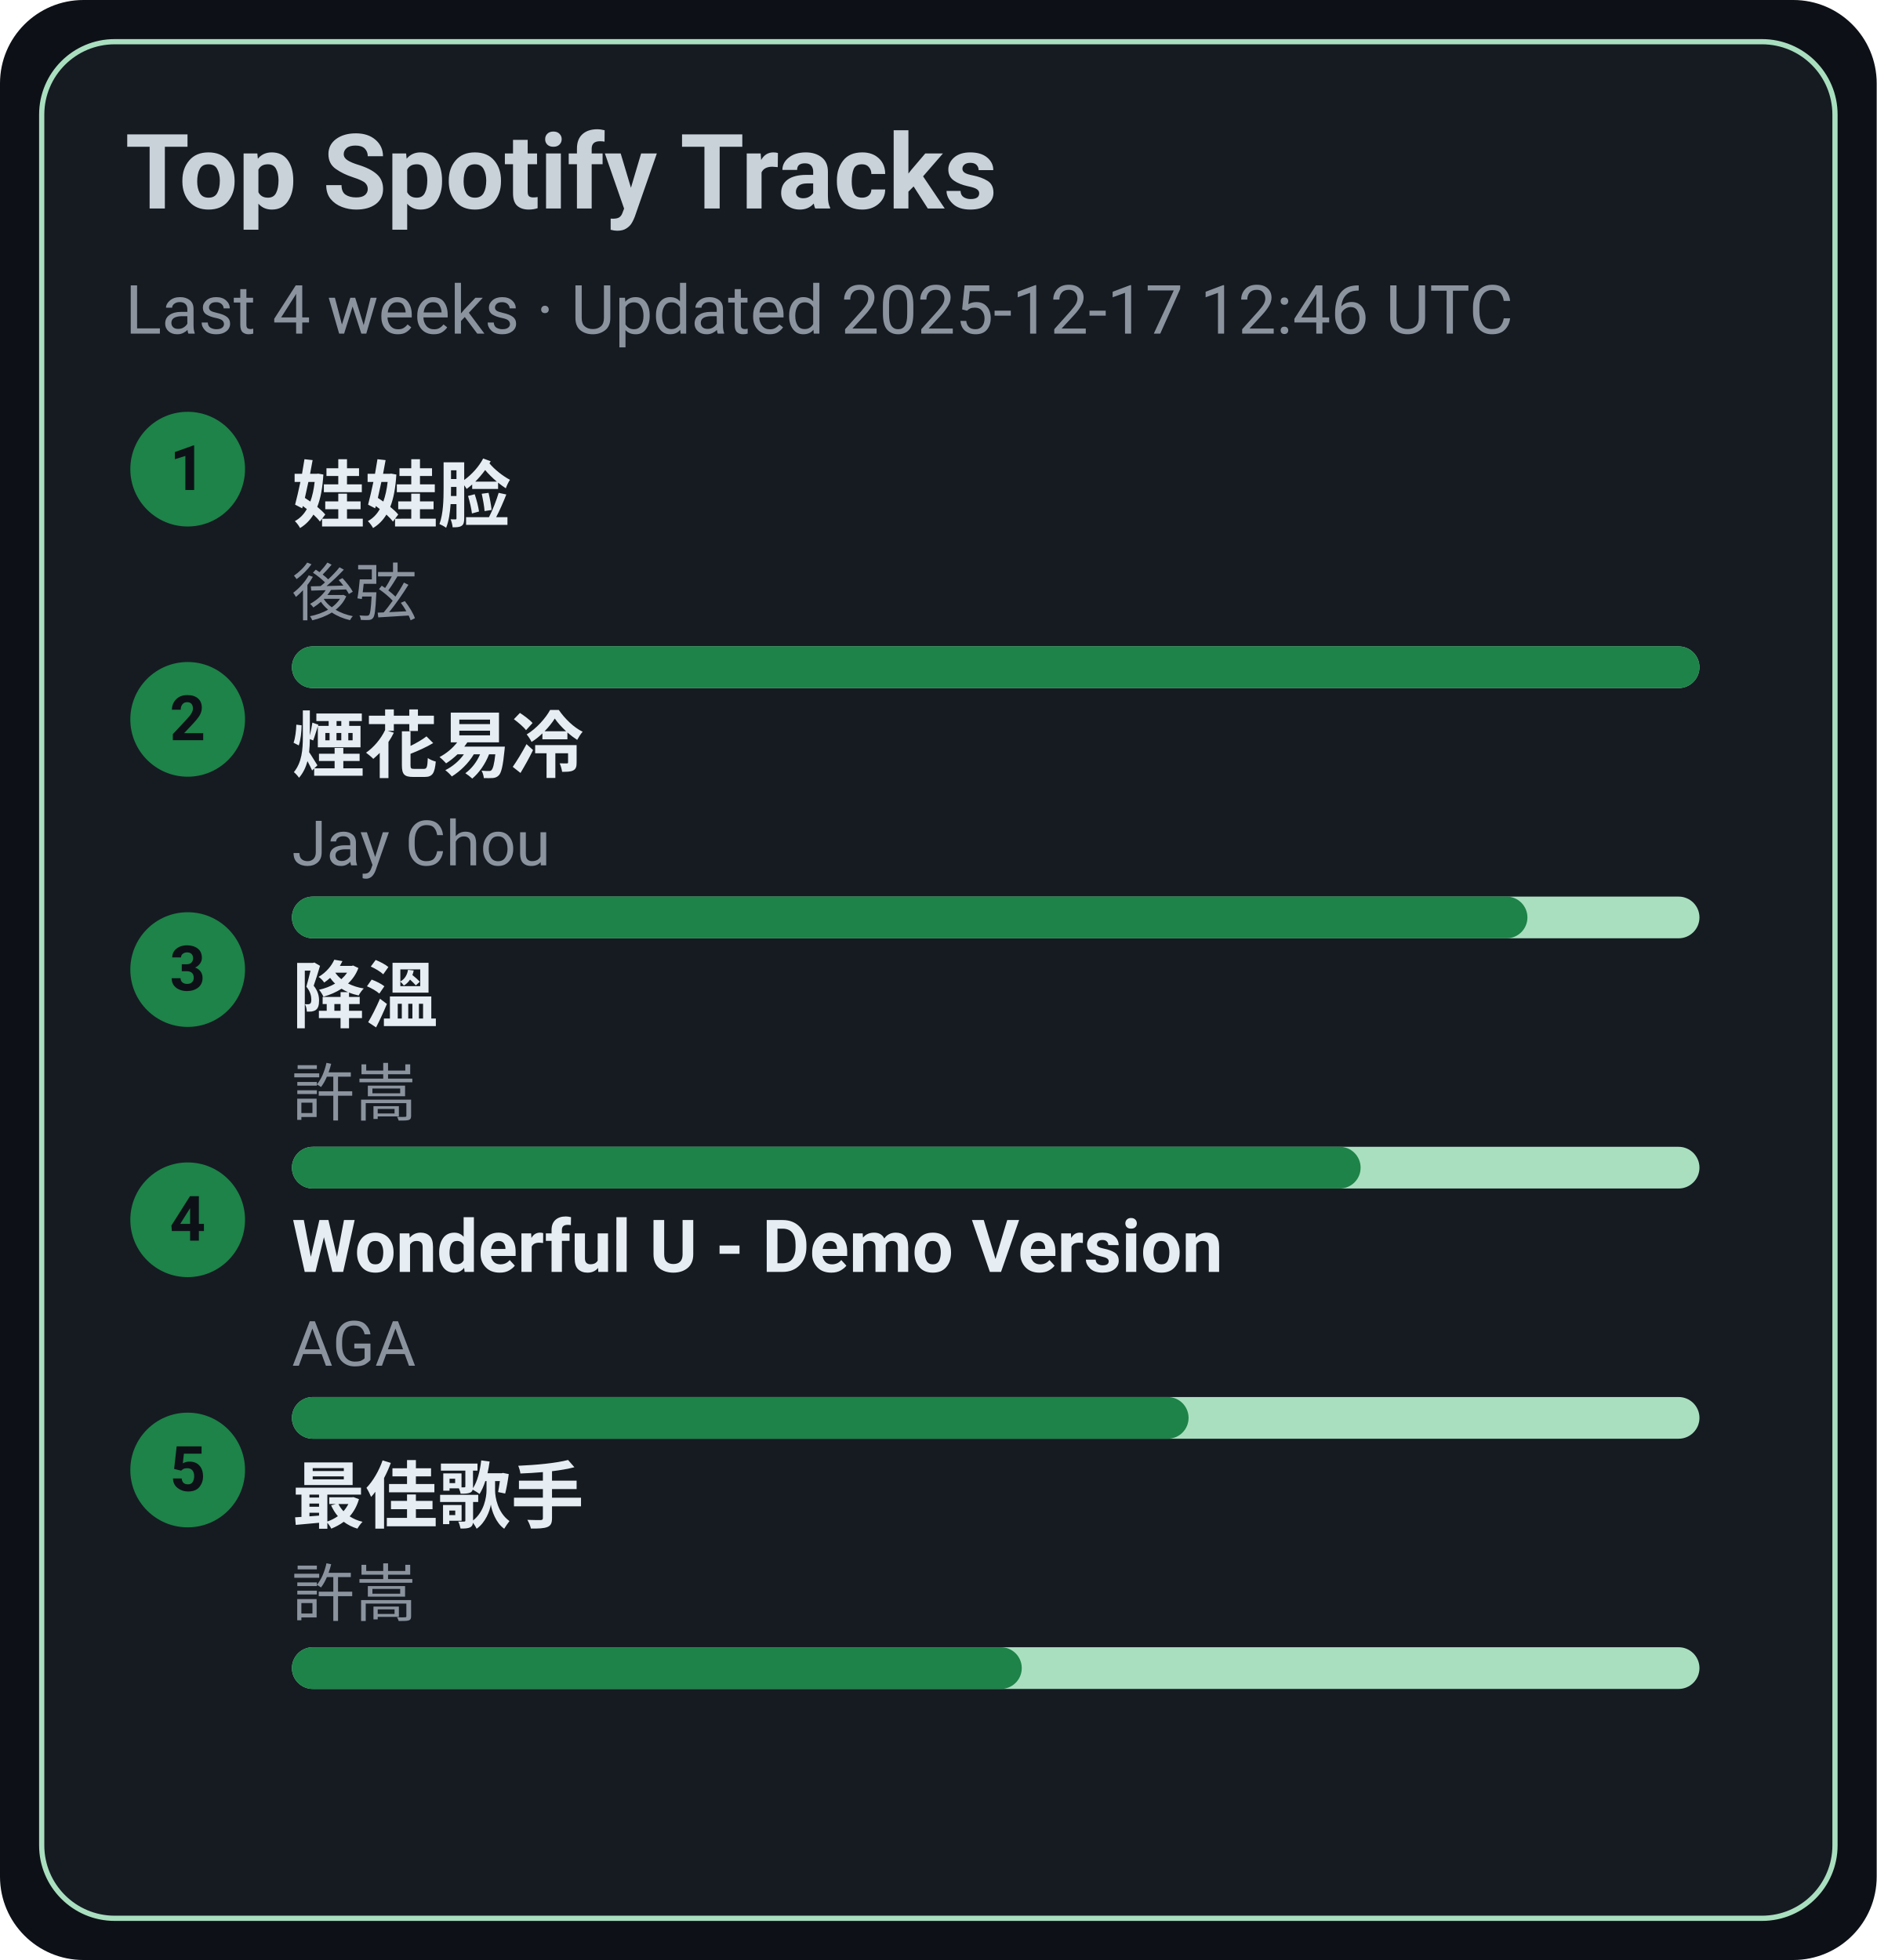
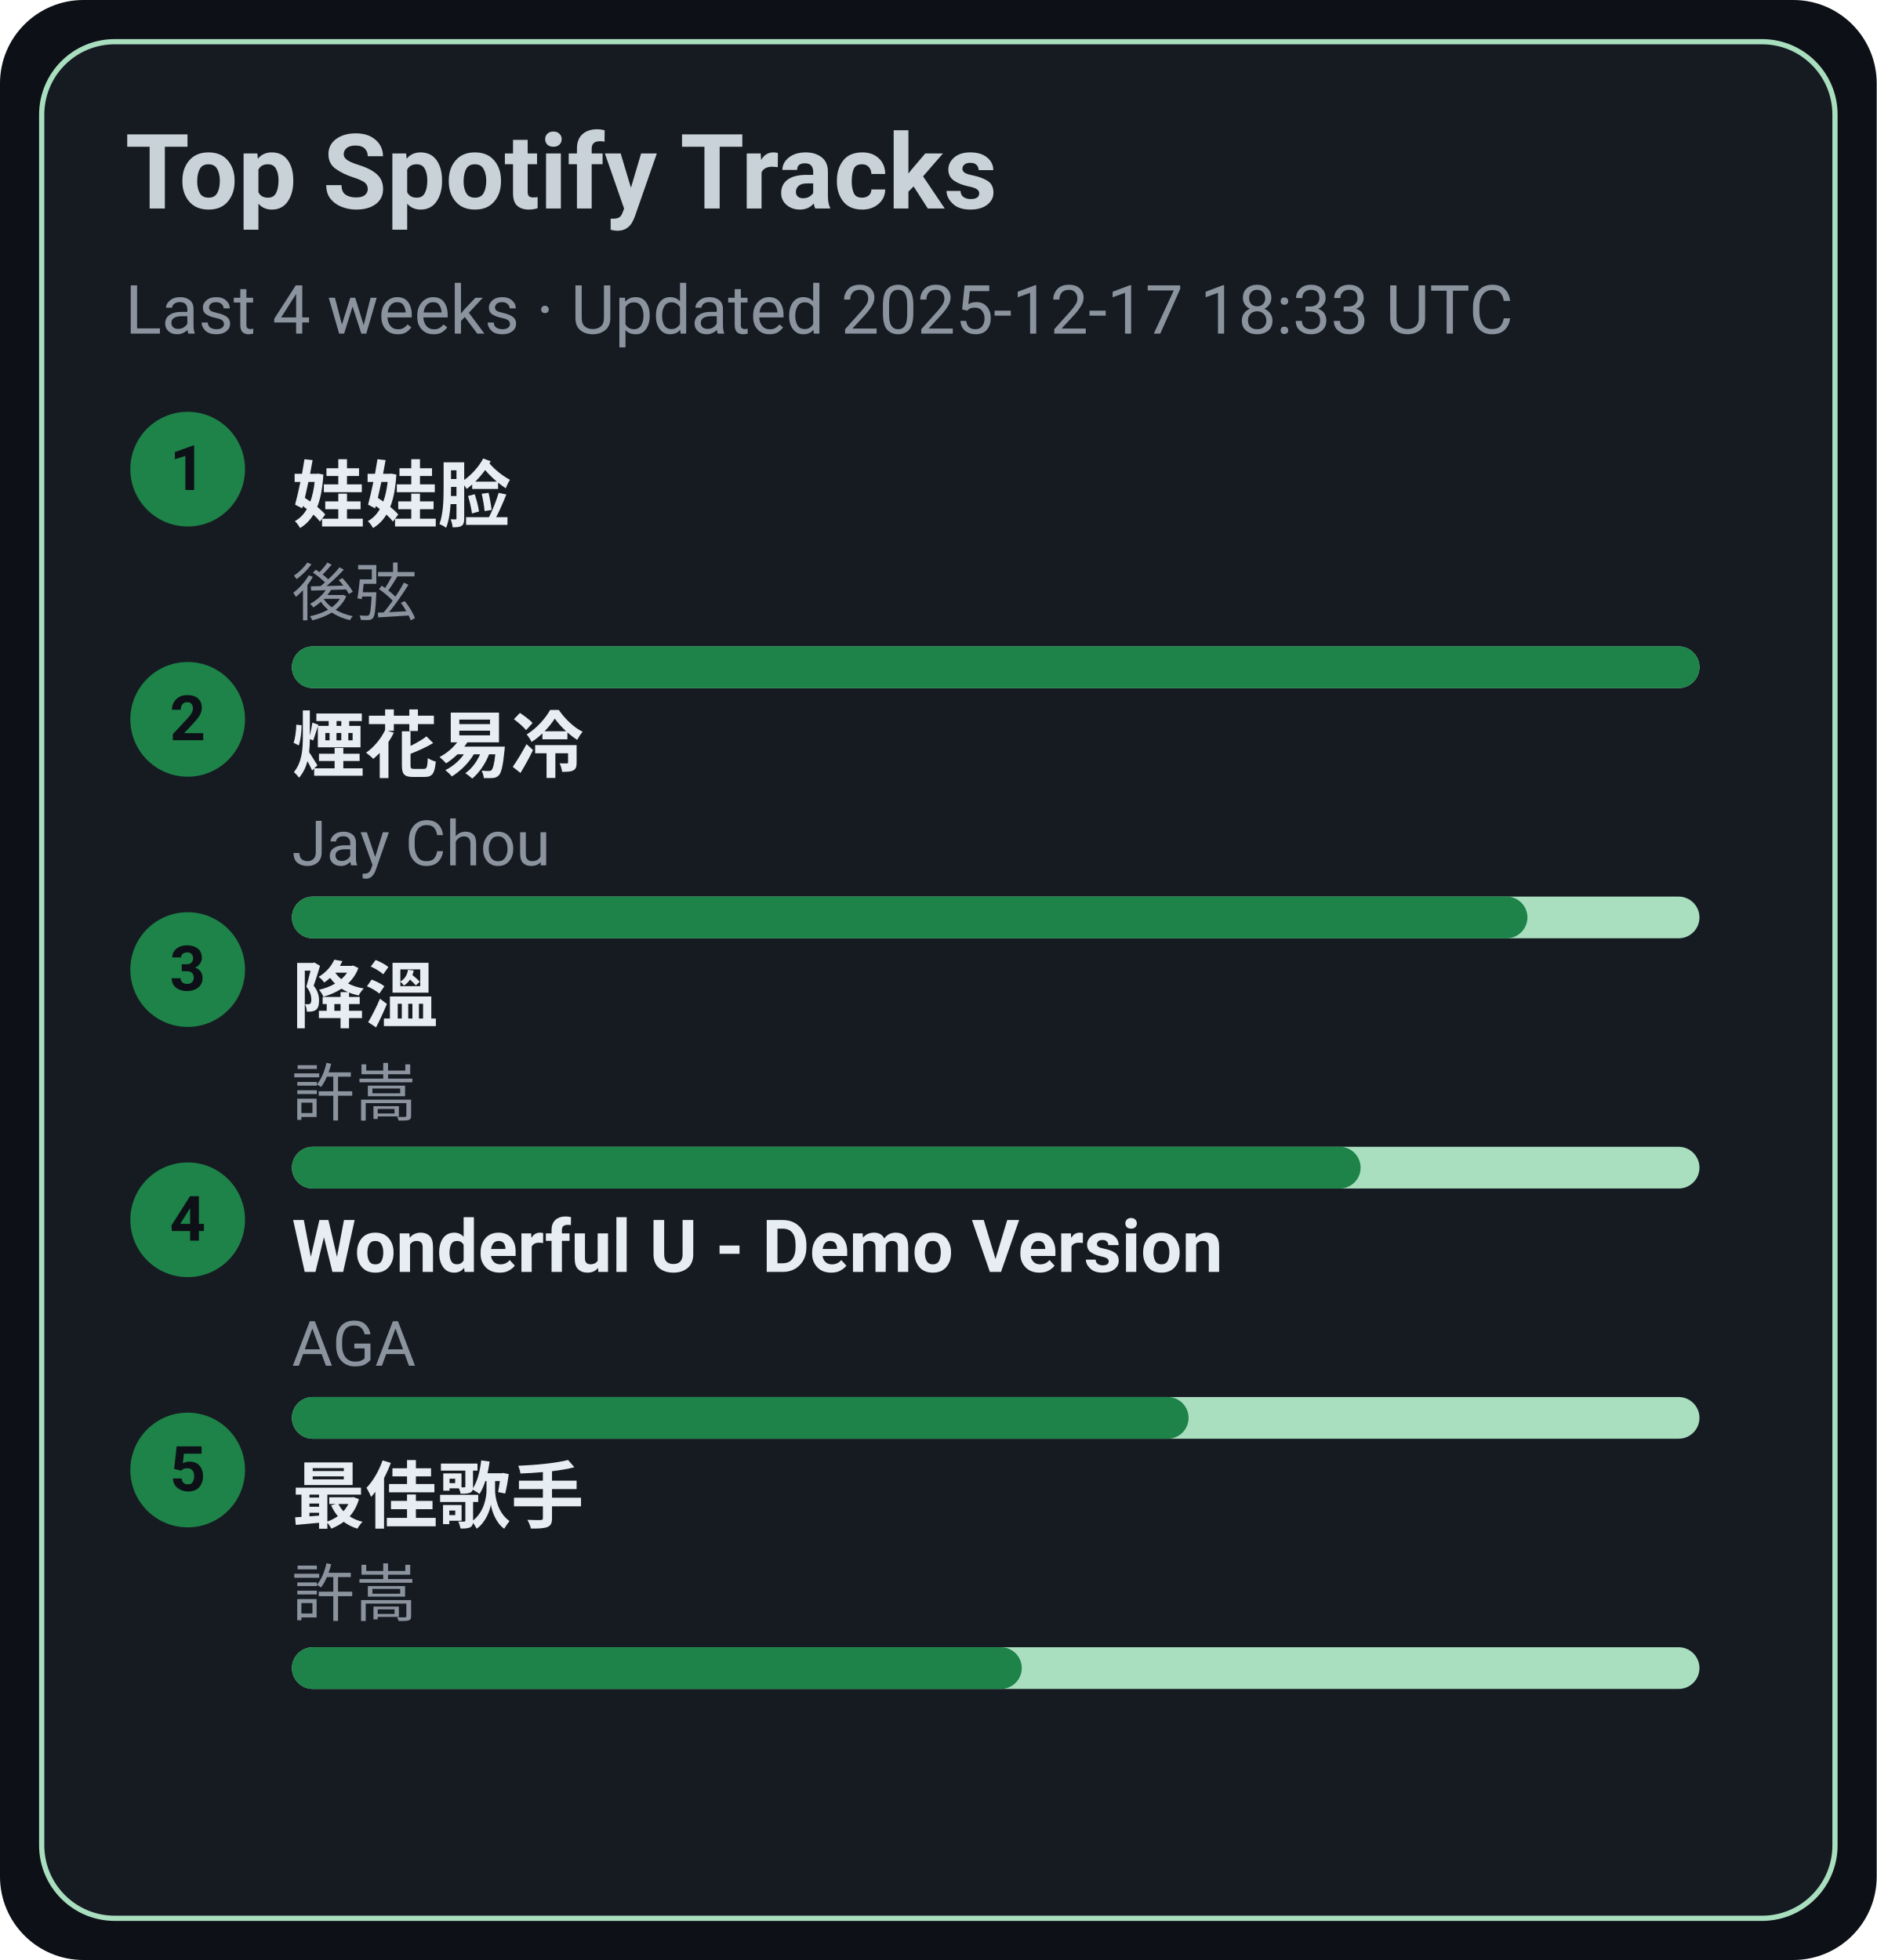
<svg xmlns="http://www.w3.org/2000/svg" width="360" height="376" viewBox="0 0 360 376">
  <style>text{font-family:-apple-system,BlinkMacSystemFont,Segoe UI,Roboto,Ubuntu,Helvetica Neue,Arial,Noto Sans,sans-serif}</style>
  <rect width="360" height="376" rx="16" fill="#0d1117" />
  <rect x="8" y="8" width="344" height="360" rx="14" fill="#161b22" stroke="#A9DFBF" />
  <text x="24" y="40" font-size="20" fill="#c9d1d9" font-weight="600">Top Spotify Tracks</text>
-   <text x="24" y="64" font-size="13" fill="#8b949e">Last 4 weeks · Updated 2025-12-17 12:46 UTC</text>
+   <text x="24" y="64" font-size="13" fill="#8b949e">Last 4 weeks · Updated 2025-12-17 18:33 UTC</text>
  <circle cx="36" cy="90" r="11" fill="#1D8348" />
  <text x="36" y="94" text-anchor="middle" font-size="12" fill="#0d1117" font-weight="700">1</text>
  <a href="https://open.spotify.com/track/08ouEICweFmqfgPJnRIQkE" target="_blank" rel="noopener noreferrer">
    <text x="56" y="100" font-size="14" fill="#e6edf3" font-weight="600">娃娃脸</text>
  </a>
  <text x="56" y="118" font-size="12" fill="#8b949e">後弦</text>
  <rect x="56" y="124" width="270" height="8" rx="4" fill="#A9DFBF" />
  <rect x="56" y="124" width="270" height="8" rx="4" fill="#1D8348" />
  <circle cx="36" cy="138" r="11" fill="#1D8348" />
  <text x="36" y="142" text-anchor="middle" font-size="12" fill="#0d1117" font-weight="700">2</text>
  <a href="https://open.spotify.com/track/24beWW0pQCJEF3IVSpIryu" target="_blank" rel="noopener noreferrer">
    <text x="56" y="148" font-size="14" fill="#e6edf3" font-weight="600">煙花易冷</text>
  </a>
  <text x="56" y="166" font-size="12" fill="#8b949e">Jay Chou</text>
  <rect x="56" y="172" width="270" height="8" rx="4" fill="#A9DFBF" />
  <rect x="56" y="172" width="237" height="8" rx="4" fill="#1D8348" />
  <circle cx="36" cy="186" r="11" fill="#1D8348" />
  <text x="36" y="190" text-anchor="middle" font-size="12" fill="#0d1117" font-weight="700">3</text>
  <a href="https://open.spotify.com/track/2q9uhrOfyOnBa3oWR1PfYT" target="_blank" rel="noopener noreferrer">
    <text x="56" y="196" font-size="14" fill="#e6edf3" font-weight="600">降溫</text>
  </a>
  <text x="56" y="214" font-size="12" fill="#8b949e">許嵩</text>
  <rect x="56" y="220" width="270" height="8" rx="4" fill="#A9DFBF" />
  <rect x="56" y="220" width="205" height="8" rx="4" fill="#1D8348" />
  <circle cx="36" cy="234" r="11" fill="#1D8348" />
  <text x="36" y="238" text-anchor="middle" font-size="12" fill="#0d1117" font-weight="700">4</text>
  <a href="https://open.spotify.com/track/2eSNpIOFoi1Q8wxw6CycXJ" target="_blank" rel="noopener noreferrer">
    <text x="56" y="244" font-size="14" fill="#e6edf3" font-weight="600">Wonderful U - Demo Version</text>
  </a>
  <text x="56" y="262" font-size="12" fill="#8b949e">AGA</text>
  <rect x="56" y="268" width="270" height="8" rx="4" fill="#A9DFBF" />
  <rect x="56" y="268" width="172" height="8" rx="4" fill="#1D8348" />
  <circle cx="36" cy="282" r="11" fill="#1D8348" />
  <text x="36" y="286" text-anchor="middle" font-size="12" fill="#0d1117" font-weight="700">5</text>
  <a href="https://open.spotify.com/track/1tXkID53w0fBaY5p3MjNxN" target="_blank" rel="noopener noreferrer">
    <text x="56" y="292" font-size="14" fill="#e6edf3" font-weight="600">最佳歌手</text>
  </a>
  <text x="56" y="310" font-size="12" fill="#8b949e">許嵩</text>
  <rect x="56" y="316" width="270" height="8" rx="4" fill="#A9DFBF" />
  <rect x="56" y="316" width="140" height="8" rx="4" fill="#1D8348" />
</svg>
